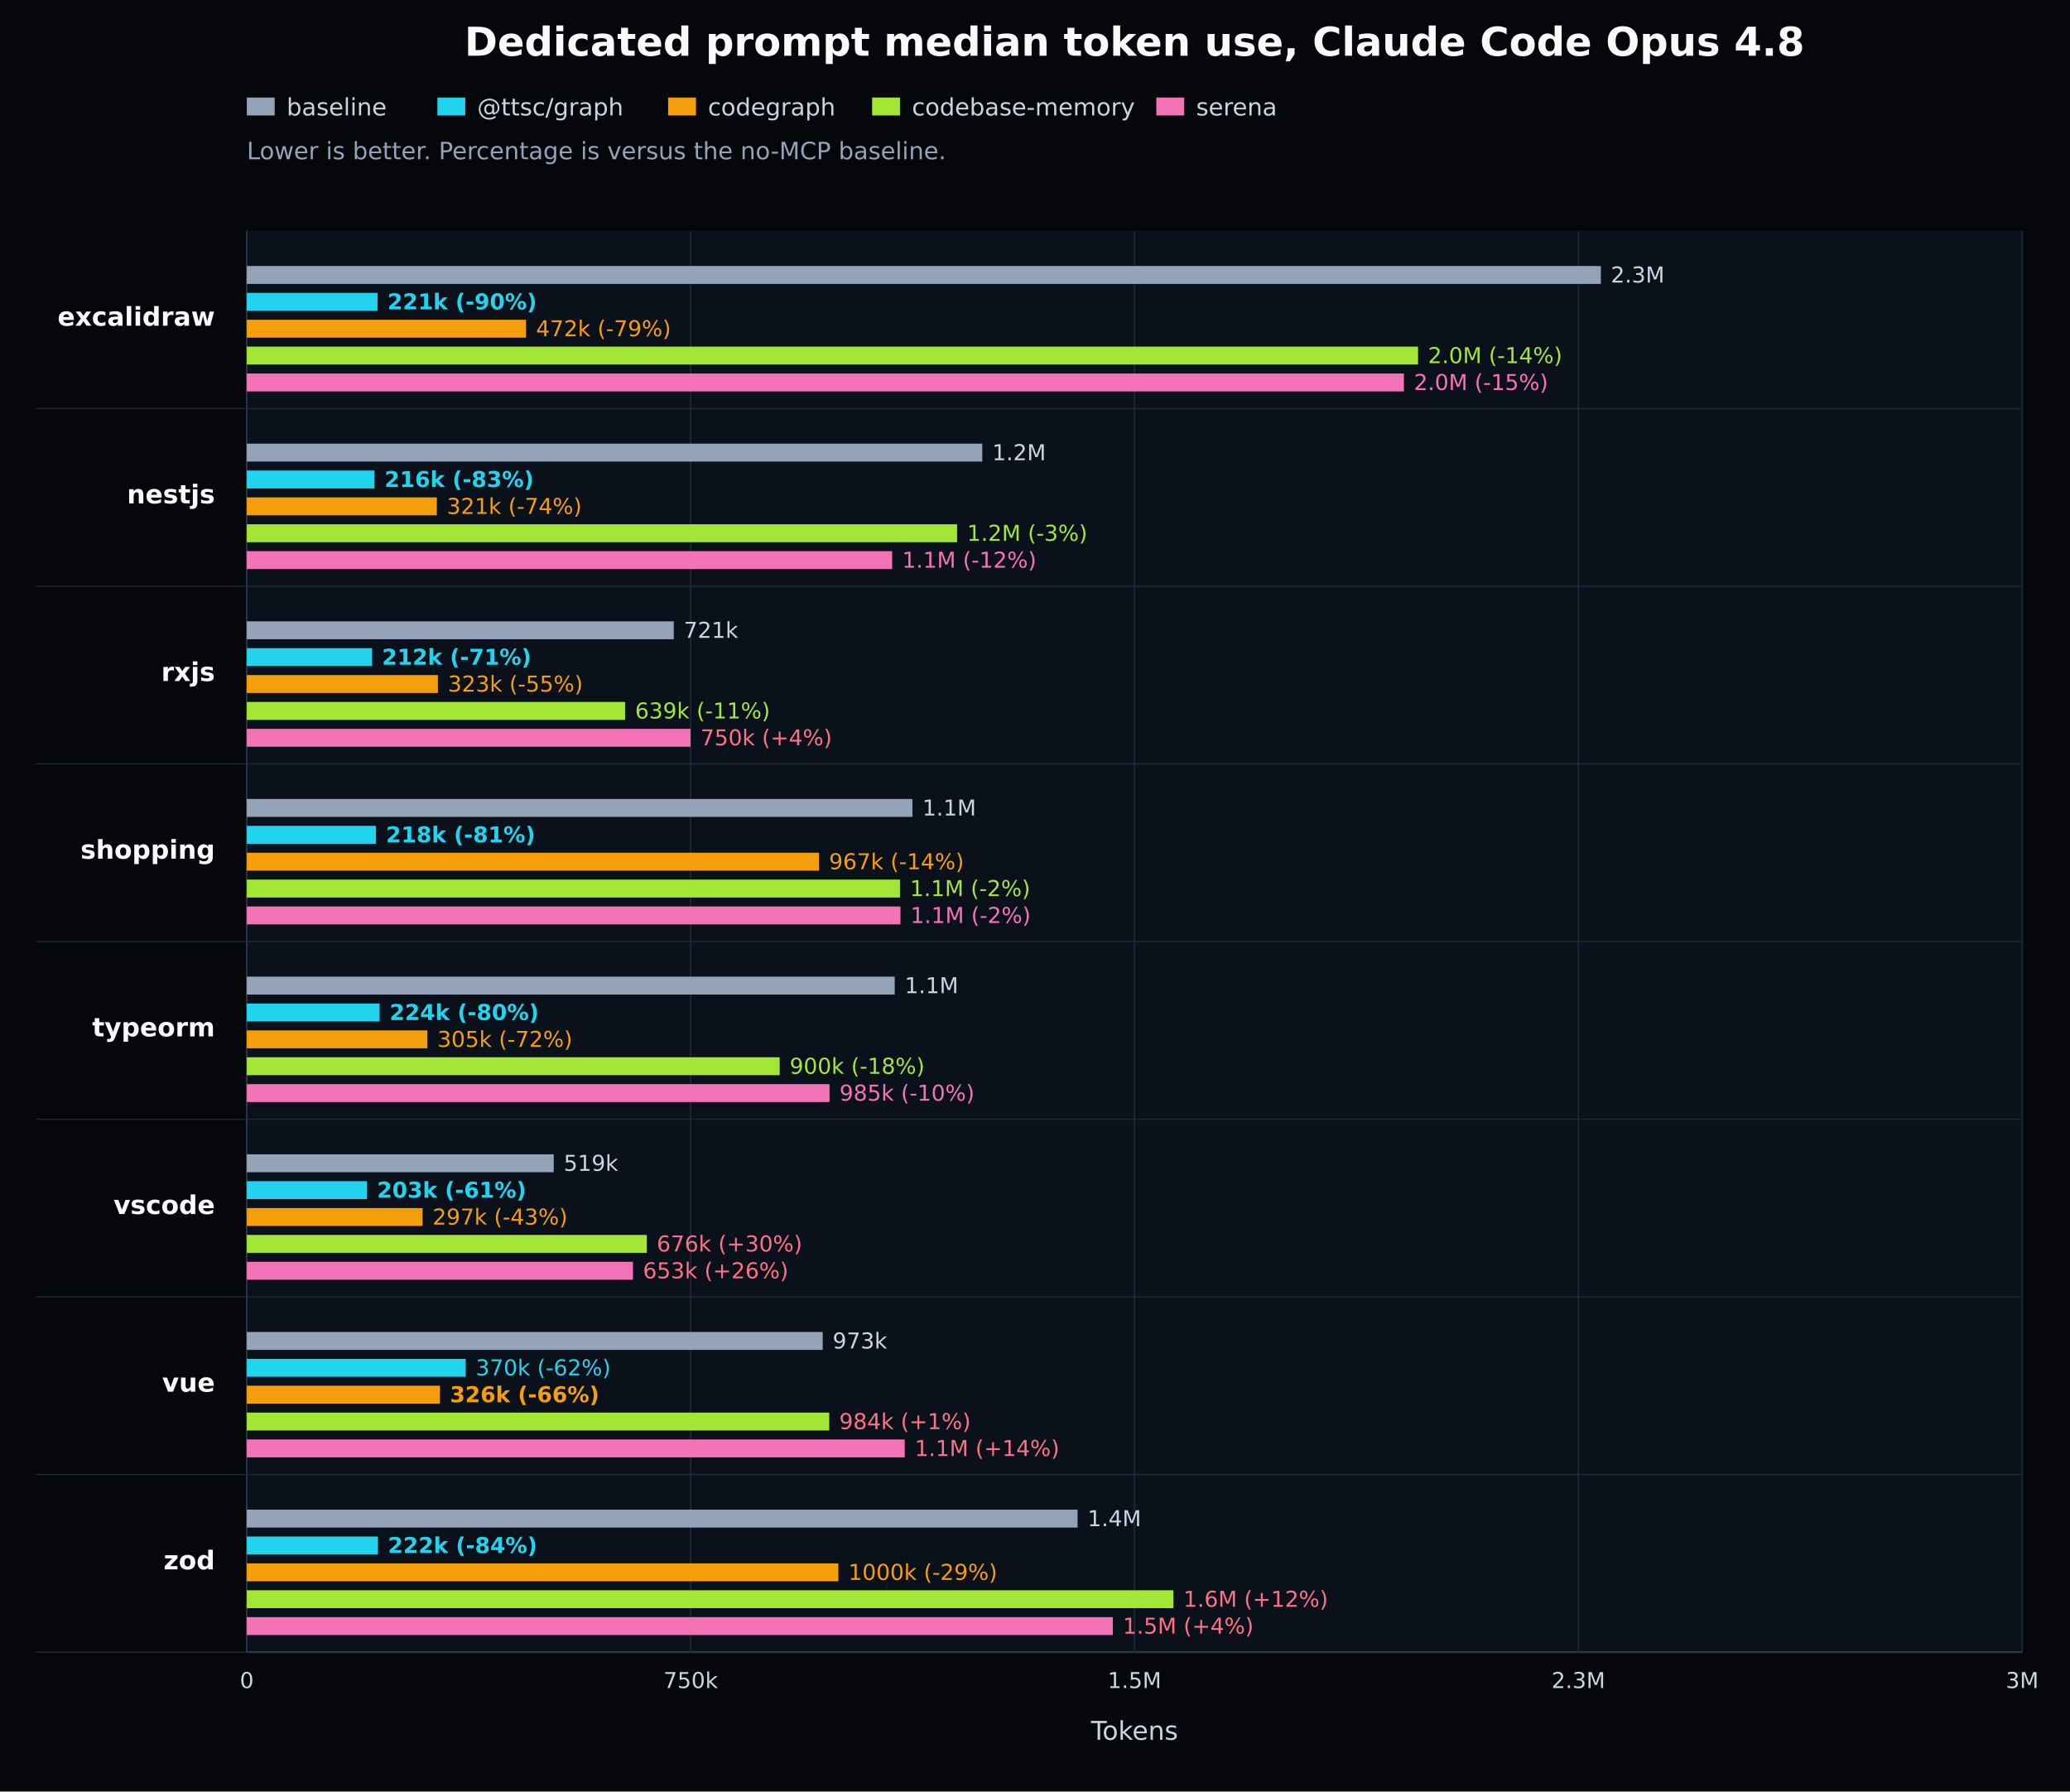
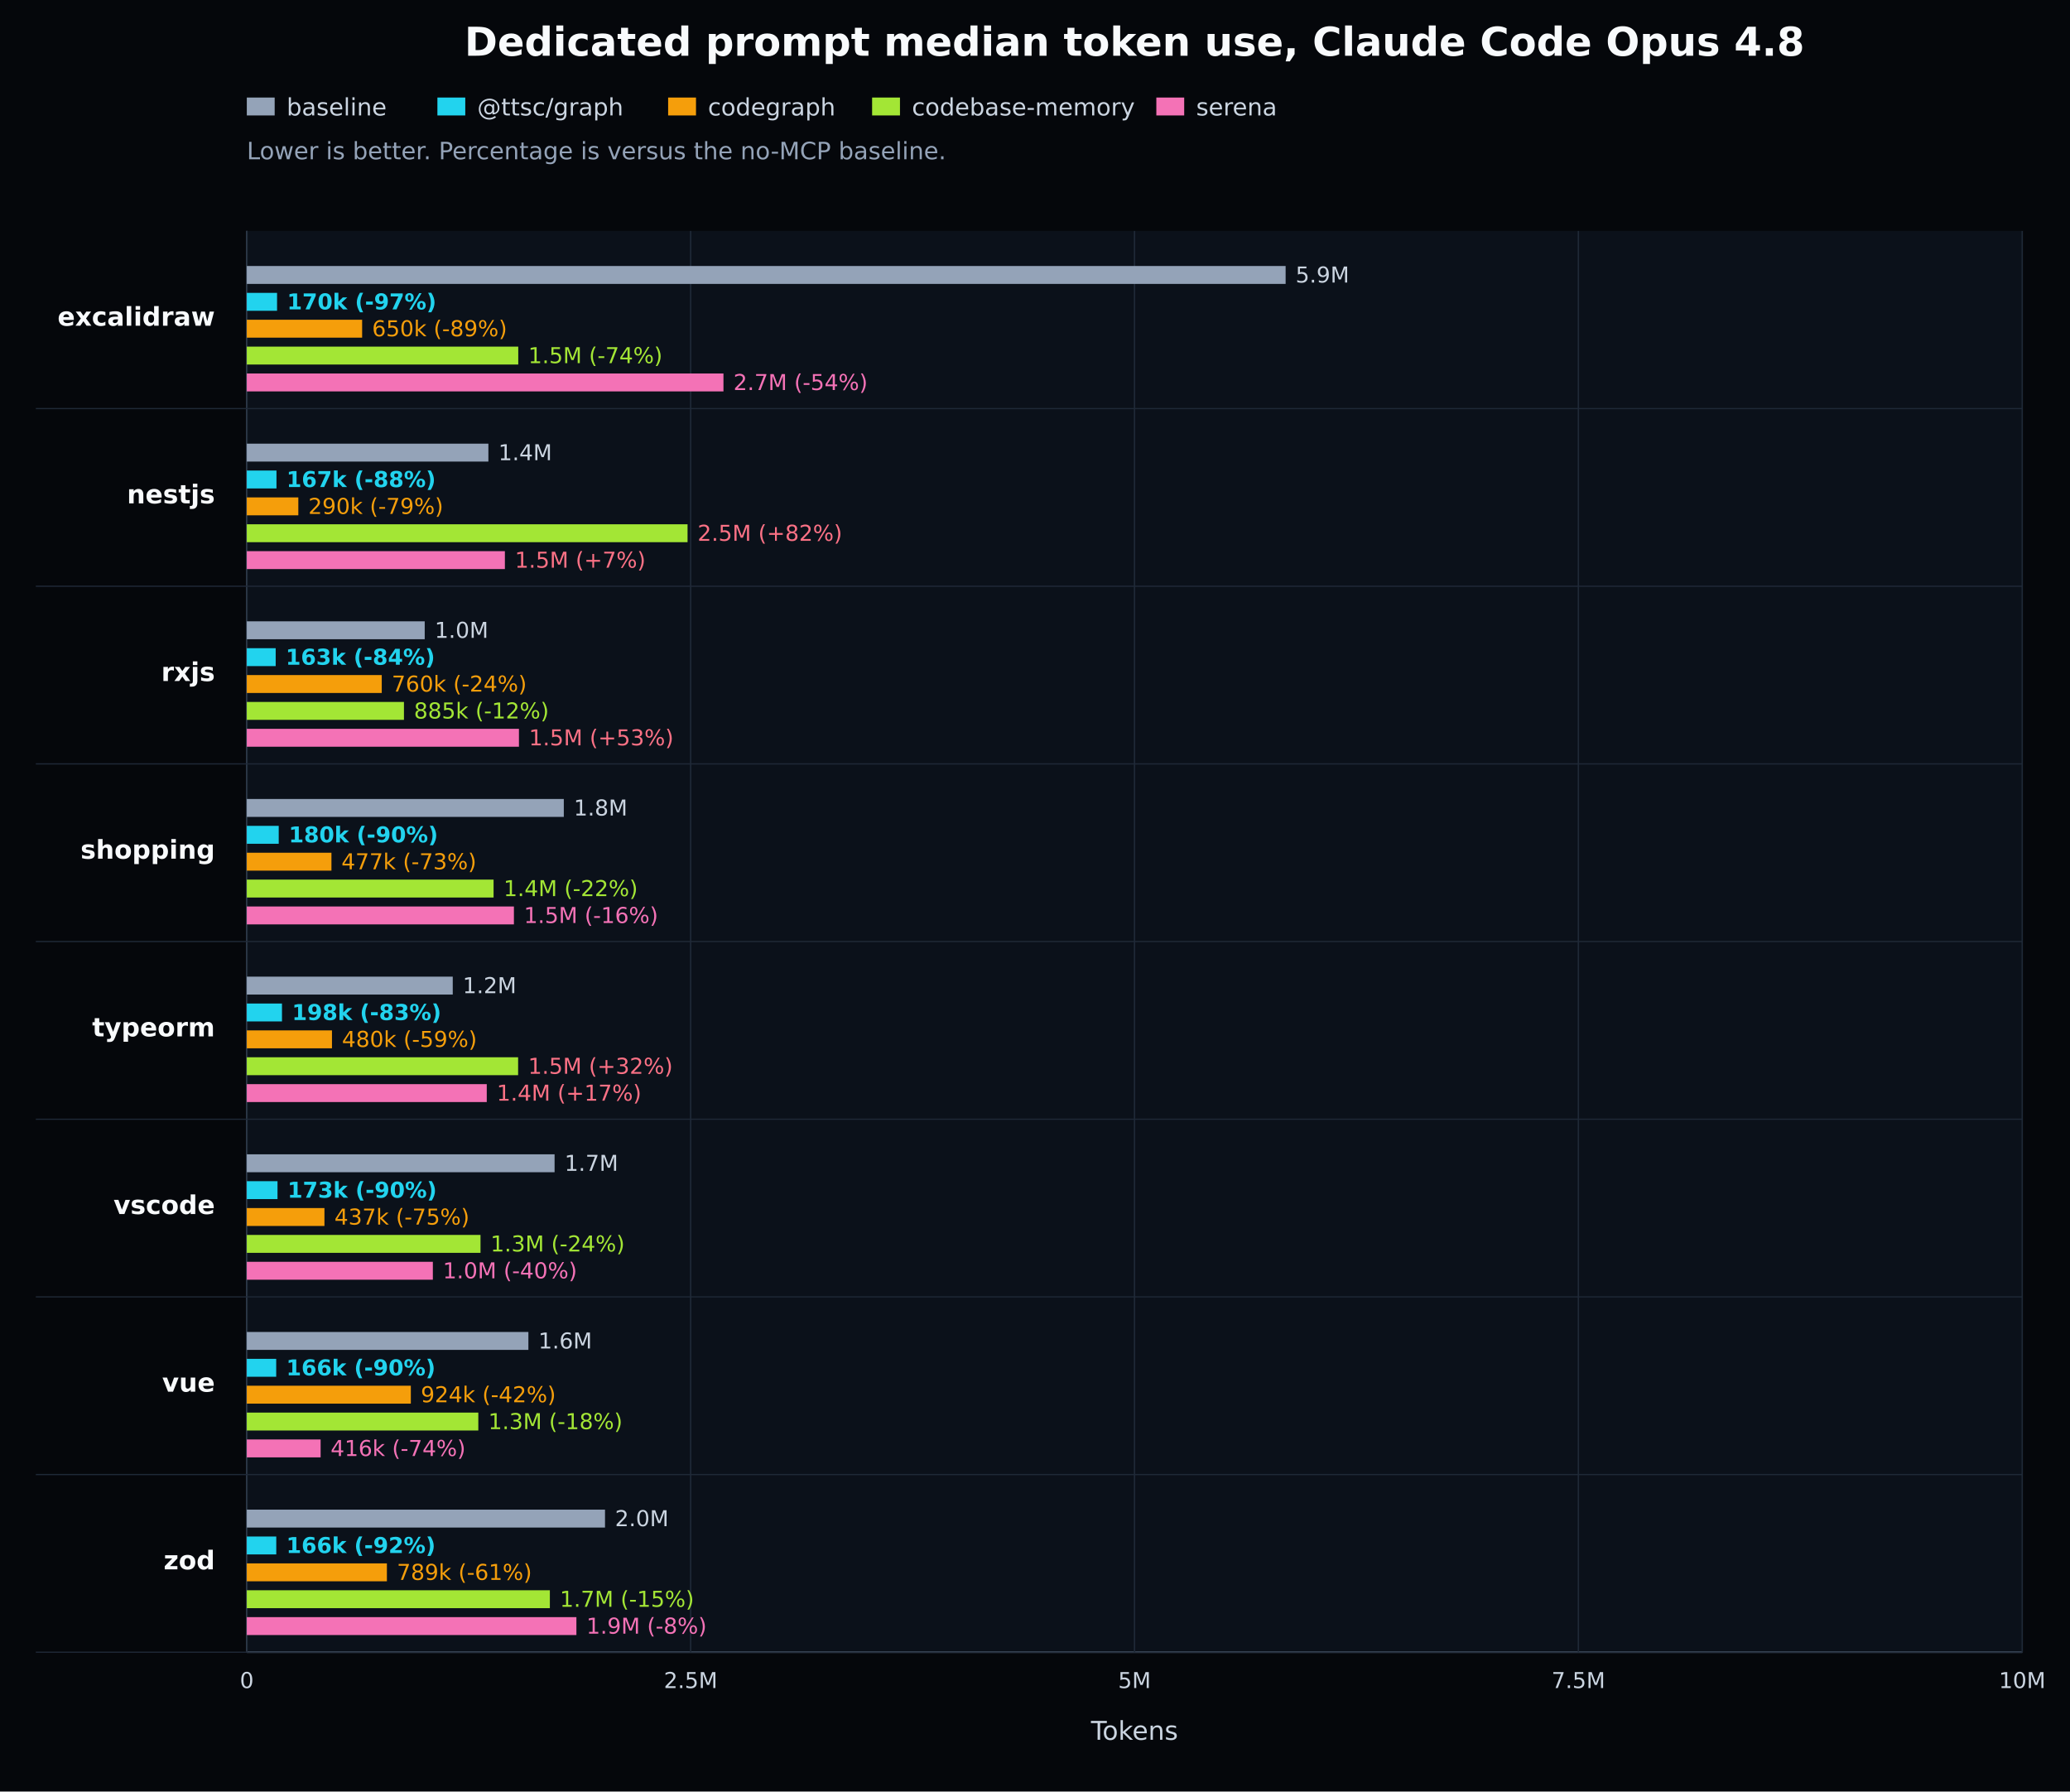
<svg xmlns="http://www.w3.org/2000/svg" width="1040" height="900" viewBox="0 0 1040 900" version="1.1" role="img" aria-label="Dedicated prompt median token use, Claude Code Opus 4.8">
  <defs>
    <style type="text/css">
   *{stroke-linejoin:round;stroke-linecap:butt}
   text{font-family:DejaVu Sans, Arial, sans-serif}
  </style>
  </defs>
  <g id="figure_1">
    <g id="patch_1">
      <path d="M 0 900 L 1040 900 L 1040 0 L 0 0 z" style="fill:#05070b" />
    </g>
    <g id="axes_1">
      <path d="M 124 116 L 1016 116 L 1016 830 L 124 830 z" style="fill:#0b111a" />
      <path d="M 124 830 L 1016 830" style="fill:none;stroke:#64748b;stroke-width:0.8" />
      <path d="M 124 116 L 124 830" style="fill:none;stroke:#64748b;stroke-width:0.8" />
      <g>
        <path d="M 124.000 116 L 124.000 830" style="fill:none;stroke:#1f2937;stroke-width:0.7" />
        <text x="124.000" y="848" style="fill:#cbd5e1;font-size:11px;text-anchor:middle">0</text>
      </g>
      <g>
        <path d="M 347.000 116 L 347.000 830" style="fill:none;stroke:#1f2937;stroke-width:0.7" />
-         <text x="347.000" y="848" style="fill:#cbd5e1;font-size:11px;text-anchor:middle">750k</text>
+         <text x="347.000" y="848" style="fill:#cbd5e1;font-size:11px;text-anchor:middle">2.5M</text>
      </g>
      <g>
        <path d="M 570.000 116 L 570.000 830" style="fill:none;stroke:#1f2937;stroke-width:0.7" />
-         <text x="570.000" y="848" style="fill:#cbd5e1;font-size:11px;text-anchor:middle">1.5M</text>
+         <text x="570.000" y="848" style="fill:#cbd5e1;font-size:11px;text-anchor:middle">5M</text>
      </g>
      <g>
        <path d="M 793.000 116 L 793.000 830" style="fill:none;stroke:#1f2937;stroke-width:0.7" />
-         <text x="793.000" y="848" style="fill:#cbd5e1;font-size:11px;text-anchor:middle">2.3M</text>
+         <text x="793.000" y="848" style="fill:#cbd5e1;font-size:11px;text-anchor:middle">7.5M</text>
      </g>
      <g>
        <path d="M 1016.000 116 L 1016.000 830" style="fill:none;stroke:#1f2937;stroke-width:0.7" />
-         <text x="1016.000" y="848" style="fill:#cbd5e1;font-size:11px;text-anchor:middle">3M</text>
+         <text x="1016.000" y="848" style="fill:#cbd5e1;font-size:11px;text-anchor:middle">10M</text>
      </g>
      <g>
        <path d="M 18 205.250 L 1016 205.250" style="fill:none;stroke:#1f2937;stroke-width:0.6" />
        <text x="108" y="163.625" style="fill:#f8fafc;font-size:13px;font-weight:600;text-anchor:end">excalidraw</text>
-         <rect x="124" y="133.625" width="680.304" height="9" style="fill:#94a3b8" />
-         <text x="809.304" y="141.925" style="fill:#cbd5e1;font-size:11px">2.3M</text>
-         <rect x="124" y="147.125" width="65.673" height="9" style="fill:#22d3ee" />
-         <text x="194.673" y="155.425" style="fill:#22d3ee;font-size:11px;font-weight:700">221k (-90%)</text>
-         <rect x="124" y="160.625" width="140.285" height="9" style="fill:#f59e0b" />
-         <text x="269.285" y="168.925" style="fill:#f59e0b;font-size:11px">472k (-79%)</text>
-         <rect x="124" y="174.125" width="588.451" height="9" style="fill:#a3e635" />
-         <text x="717.451" y="182.425" style="fill:#a3e635;font-size:11px">2.0M (-14%)</text>
-         <rect x="124" y="187.625" width="581.345" height="9" style="fill:#f472b6" />
-         <text x="710.345" y="195.925" style="fill:#f472b6;font-size:11px">2.0M (-15%)</text>
+         <rect x="124" y="133.625" width="521.916" height="9" style="fill:#94a3b8" />
+         <text x="650.916" y="141.925" style="fill:#cbd5e1;font-size:11px">5.9M</text>
+         <rect x="124" y="147.125" width="15.194" height="9" style="fill:#22d3ee" />
+         <text x="144.194" y="155.425" style="fill:#22d3ee;font-size:11px;font-weight:700">170k (-97%)</text>
+         <rect x="124" y="160.625" width="57.941" height="9" style="fill:#f59e0b" />
+         <text x="186.941" y="168.925" style="fill:#f59e0b;font-size:11px">650k (-89%)</text>
+         <rect x="124" y="174.125" width="136.382" height="9" style="fill:#a3e635" />
+         <text x="265.382" y="182.425" style="fill:#a3e635;font-size:11px">1.5M (-74%)</text>
+         <rect x="124" y="187.625" width="239.476" height="9" style="fill:#f472b6" />
+         <text x="368.476" y="195.925" style="fill:#f472b6;font-size:11px">2.7M (-54%)</text>
      </g>
      <g>
        <path d="M 18 294.500 L 1016 294.500" style="fill:none;stroke:#1f2937;stroke-width:0.6" />
        <text x="108" y="252.875" style="fill:#f8fafc;font-size:13px;font-weight:600;text-anchor:end">nestjs</text>
-         <rect x="124" y="222.875" width="369.494" height="9" style="fill:#94a3b8" />
-         <text x="498.494" y="231.175" style="fill:#cbd5e1;font-size:11px">1.2M</text>
-         <rect x="124" y="236.375" width="64.167" height="9" style="fill:#22d3ee" />
-         <text x="193.167" y="244.675" style="fill:#22d3ee;font-size:11px;font-weight:700">216k (-83%)</text>
-         <rect x="124" y="249.875" width="95.481" height="9" style="fill:#f59e0b" />
-         <text x="224.481" y="258.175" style="fill:#f59e0b;font-size:11px">321k (-74%)</text>
-         <rect x="124" y="263.375" width="356.858" height="9" style="fill:#a3e635" />
-         <text x="485.858" y="271.675" style="fill:#a3e635;font-size:11px">1.2M (-3%)</text>
-         <rect x="124" y="276.875" width="324.238" height="9" style="fill:#f472b6" />
-         <text x="453.238" y="285.175" style="fill:#f472b6;font-size:11px">1.1M (-12%)</text>
+         <rect x="124" y="222.875" width="121.374" height="9" style="fill:#94a3b8" />
+         <text x="250.374" y="231.175" style="fill:#cbd5e1;font-size:11px">1.4M</text>
+         <rect x="124" y="236.375" width="14.903" height="9" style="fill:#22d3ee" />
+         <text x="143.903" y="244.675" style="fill:#22d3ee;font-size:11px;font-weight:700">167k (-88%)</text>
+         <rect x="124" y="249.875" width="25.886" height="9" style="fill:#f59e0b" />
+         <text x="154.886" y="258.175" style="fill:#f59e0b;font-size:11px">290k (-79%)</text>
+         <rect x="124" y="263.375" width="221.441" height="9" style="fill:#a3e635" />
+         <text x="350.441" y="271.675" style="fill:#fb7185;font-size:11px">2.5M (+82%)</text>
+         <rect x="124" y="276.875" width="129.663" height="9" style="fill:#f472b6" />
+         <text x="258.663" y="285.175" style="fill:#fb7185;font-size:11px">1.5M (+7%)</text>
      </g>
      <g>
        <path d="M 18 383.750 L 1016 383.750" style="fill:none;stroke:#1f2937;stroke-width:0.6" />
        <text x="108" y="342.125" style="fill:#f8fafc;font-size:13px;font-weight:600;text-anchor:end">rxjs</text>
-         <rect x="124" y="312.125" width="214.518" height="9" style="fill:#94a3b8" />
-         <text x="343.518" y="320.425" style="fill:#cbd5e1;font-size:11px">721k</text>
-         <rect x="124" y="325.625" width="62.920" height="9" style="fill:#22d3ee" />
-         <text x="191.920" y="333.925" style="fill:#22d3ee;font-size:11px;font-weight:700">212k (-71%)</text>
-         <rect x="124" y="339.125" width="96.007" height="9" style="fill:#f59e0b" />
-         <text x="225.007" y="347.425" style="fill:#f59e0b;font-size:11px">323k (-55%)</text>
-         <rect x="124" y="352.625" width="190.061" height="9" style="fill:#a3e635" />
-         <text x="319.061" y="360.925" style="fill:#a3e635;font-size:11px">639k (-11%)</text>
-         <rect x="124" y="366.125" width="222.930" height="9" style="fill:#f472b6" />
-         <text x="351.930" y="374.425" style="fill:#fb7185;font-size:11px">750k (+4%)</text>
+         <rect x="124" y="312.125" width="89.383" height="9" style="fill:#94a3b8" />
+         <text x="218.383" y="320.425" style="fill:#cbd5e1;font-size:11px">1.0M</text>
+         <rect x="124" y="325.625" width="14.507" height="9" style="fill:#22d3ee" />
+         <text x="143.507" y="333.925" style="fill:#22d3ee;font-size:11px;font-weight:700">163k (-84%)</text>
+         <rect x="124" y="339.125" width="67.800" height="9" style="fill:#f59e0b" />
+         <text x="196.800" y="347.425" style="fill:#f59e0b;font-size:11px">760k (-24%)</text>
+         <rect x="124" y="352.625" width="78.954" height="9" style="fill:#a3e635" />
+         <text x="207.954" y="360.925" style="fill:#a3e635;font-size:11px">885k (-12%)</text>
+         <rect x="124" y="366.125" width="136.727" height="9" style="fill:#f472b6" />
+         <text x="265.727" y="374.425" style="fill:#fb7185;font-size:11px">1.5M (+53%)</text>
      </g>
      <g>
        <path d="M 18 473.000 L 1016 473.000" style="fill:none;stroke:#1f2937;stroke-width:0.6" />
        <text x="108" y="431.375" style="fill:#f8fafc;font-size:13px;font-weight:600;text-anchor:end">shopping</text>
-         <rect x="124" y="401.375" width="334.425" height="9" style="fill:#94a3b8" />
-         <text x="463.425" y="409.675" style="fill:#cbd5e1;font-size:11px">1.1M</text>
-         <rect x="124" y="414.875" width="64.908" height="9" style="fill:#22d3ee" />
-         <text x="193.908" y="423.175" style="fill:#22d3ee;font-size:11px;font-weight:700">218k (-81%)</text>
-         <rect x="124" y="428.375" width="287.496" height="9" style="fill:#f59e0b" />
-         <text x="416.496" y="436.675" style="fill:#f59e0b;font-size:11px">967k (-14%)</text>
-         <rect x="124" y="441.875" width="328.175" height="9" style="fill:#a3e635" />
-         <text x="457.175" y="450.175" style="fill:#a3e635;font-size:11px">1.1M (-2%)</text>
-         <rect x="124" y="455.375" width="328.408" height="9" style="fill:#f472b6" />
-         <text x="457.408" y="463.675" style="fill:#f472b6;font-size:11px">1.1M (-2%)</text>
+         <rect x="124" y="401.375" width="159.265" height="9" style="fill:#94a3b8" />
+         <text x="288.265" y="409.675" style="fill:#cbd5e1;font-size:11px">1.8M</text>
+         <rect x="124" y="414.875" width="16.038" height="9" style="fill:#22d3ee" />
+         <text x="145.038" y="423.175" style="fill:#22d3ee;font-size:11px;font-weight:700">180k (-90%)</text>
+         <rect x="124" y="428.375" width="42.525" height="9" style="fill:#f59e0b" />
+         <text x="171.525" y="436.675" style="fill:#f59e0b;font-size:11px">477k (-73%)</text>
+         <rect x="124" y="441.875" width="123.981" height="9" style="fill:#a3e635" />
+         <text x="252.981" y="450.175" style="fill:#a3e635;font-size:11px">1.4M (-22%)</text>
+         <rect x="124" y="455.375" width="134.201" height="9" style="fill:#f472b6" />
+         <text x="263.201" y="463.675" style="fill:#f472b6;font-size:11px">1.5M (-16%)</text>
      </g>
      <g>
        <path d="M 18 562.250 L 1016 562.250" style="fill:none;stroke:#1f2937;stroke-width:0.6" />
        <text x="108" y="520.625" style="fill:#f8fafc;font-size:13px;font-weight:600;text-anchor:end">typeorm</text>
-         <rect x="124" y="490.625" width="325.515" height="9" style="fill:#94a3b8" />
-         <text x="454.515" y="498.925" style="fill:#cbd5e1;font-size:11px">1.1M</text>
-         <rect x="124" y="504.125" width="66.711" height="9" style="fill:#22d3ee" />
-         <text x="195.711" y="512.425" style="fill:#22d3ee;font-size:11px;font-weight:700">224k (-80%)</text>
-         <rect x="124" y="517.625" width="90.739" height="9" style="fill:#f59e0b" />
-         <text x="219.739" y="525.925" style="fill:#f59e0b;font-size:11px">305k (-72%)</text>
-         <rect x="124" y="531.125" width="267.723" height="9" style="fill:#a3e635" />
-         <text x="396.723" y="539.425" style="fill:#a3e635;font-size:11px">900k (-18%)</text>
-         <rect x="124" y="544.625" width="292.771" height="9" style="fill:#f472b6" />
-         <text x="421.771" y="552.925" style="fill:#f472b6;font-size:11px">985k (-10%)</text>
+         <rect x="124" y="490.625" width="103.469" height="9" style="fill:#94a3b8" />
+         <text x="232.469" y="498.925" style="fill:#cbd5e1;font-size:11px">1.2M</text>
+         <rect x="124" y="504.125" width="17.670" height="9" style="fill:#22d3ee" />
+         <text x="146.670" y="512.425" style="fill:#22d3ee;font-size:11px;font-weight:700">198k (-83%)</text>
+         <rect x="124" y="517.625" width="42.789" height="9" style="fill:#f59e0b" />
+         <text x="171.789" y="525.925" style="fill:#f59e0b;font-size:11px">480k (-59%)</text>
+         <rect x="124" y="531.125" width="136.311" height="9" style="fill:#a3e635" />
+         <text x="265.311" y="539.425" style="fill:#fb7185;font-size:11px">1.5M (+32%)</text>
+         <rect x="124" y="544.625" width="120.556" height="9" style="fill:#f472b6" />
+         <text x="249.556" y="552.925" style="fill:#fb7185;font-size:11px">1.4M (+17%)</text>
      </g>
      <g>
        <path d="M 18 651.500 L 1016 651.500" style="fill:none;stroke:#1f2937;stroke-width:0.6" />
        <text x="108" y="609.875" style="fill:#f8fafc;font-size:13px;font-weight:600;text-anchor:end">vscode</text>
-         <rect x="124" y="579.875" width="154.207" height="9" style="fill:#94a3b8" />
-         <text x="283.207" y="588.175" style="fill:#cbd5e1;font-size:11px">519k</text>
-         <rect x="124" y="593.375" width="60.395" height="9" style="fill:#22d3ee" />
-         <text x="189.395" y="601.675" style="fill:#22d3ee;font-size:11px;font-weight:700">203k (-61%)</text>
-         <rect x="124" y="606.875" width="88.304" height="9" style="fill:#f59e0b" />
-         <text x="217.304" y="615.175" style="fill:#f59e0b;font-size:11px">297k (-43%)</text>
-         <rect x="124" y="620.375" width="200.969" height="9" style="fill:#a3e635" />
-         <text x="329.969" y="628.675" style="fill:#fb7185;font-size:11px">676k (+30%)</text>
-         <rect x="124" y="633.875" width="194.013" height="9" style="fill:#f472b6" />
-         <text x="323.013" y="642.175" style="fill:#fb7185;font-size:11px">653k (+26%)</text>
+         <rect x="124" y="579.875" width="154.629" height="9" style="fill:#94a3b8" />
+         <text x="283.629" y="588.175" style="fill:#cbd5e1;font-size:11px">1.7M</text>
+         <rect x="124" y="593.375" width="15.427" height="9" style="fill:#22d3ee" />
+         <text x="144.427" y="601.675" style="fill:#22d3ee;font-size:11px;font-weight:700">173k (-90%)</text>
+         <rect x="124" y="606.875" width="39.009" height="9" style="fill:#f59e0b" />
+         <text x="168.009" y="615.175" style="fill:#f59e0b;font-size:11px">437k (-75%)</text>
+         <rect x="124" y="620.375" width="117.418" height="9" style="fill:#a3e635" />
+         <text x="246.418" y="628.675" style="fill:#a3e635;font-size:11px">1.3M (-24%)</text>
+         <rect x="124" y="633.875" width="93.471" height="9" style="fill:#f472b6" />
+         <text x="222.471" y="642.175" style="fill:#f472b6;font-size:11px">1.0M (-40%)</text>
      </g>
      <g>
        <path d="M 18 740.750 L 1016 740.750" style="fill:none;stroke:#1f2937;stroke-width:0.6" />
        <text x="108" y="699.125" style="fill:#f8fafc;font-size:13px;font-weight:600;text-anchor:end">vue</text>
-         <rect x="124" y="669.125" width="289.348" height="9" style="fill:#94a3b8" />
-         <text x="418.348" y="677.425" style="fill:#cbd5e1;font-size:11px">973k</text>
-         <rect x="124" y="682.625" width="110.001" height="9" style="fill:#22d3ee" />
-         <text x="239.001" y="690.925" style="fill:#22d3ee;font-size:11px">370k (-62%)</text>
-         <rect x="124" y="696.125" width="97.051" height="9" style="fill:#f59e0b" />
-         <text x="226.051" y="704.425" style="fill:#f59e0b;font-size:11px;font-weight:700">326k (-66%)</text>
-         <rect x="124" y="709.625" width="292.634" height="9" style="fill:#a3e635" />
-         <text x="421.634" y="717.925" style="fill:#fb7185;font-size:11px">984k (+1%)</text>
-         <rect x="124" y="723.125" width="330.553" height="9" style="fill:#f472b6" />
-         <text x="459.553" y="731.425" style="fill:#fb7185;font-size:11px">1.1M (+14%)</text>
+         <rect x="124" y="669.125" width="141.475" height="9" style="fill:#94a3b8" />
+         <text x="270.475" y="677.425" style="fill:#cbd5e1;font-size:11px">1.6M</text>
+         <rect x="124" y="682.625" width="14.768" height="9" style="fill:#22d3ee" />
+         <text x="143.768" y="690.925" style="fill:#22d3ee;font-size:11px;font-weight:700">166k (-90%)</text>
+         <rect x="124" y="696.125" width="82.409" height="9" style="fill:#f59e0b" />
+         <text x="211.409" y="704.425" style="fill:#f59e0b;font-size:11px">924k (-42%)</text>
+         <rect x="124" y="709.625" width="116.313" height="9" style="fill:#a3e635" />
+         <text x="245.313" y="717.925" style="fill:#a3e635;font-size:11px">1.3M (-18%)</text>
+         <rect x="124" y="723.125" width="37.087" height="9" style="fill:#f472b6" />
+         <text x="166.087" y="731.425" style="fill:#f472b6;font-size:11px">416k (-74%)</text>
      </g>
      <g>
        <path d="M 18 830.000 L 1016 830.000" style="fill:none;stroke:#1f2937;stroke-width:0.6" />
        <text x="108" y="788.375" style="fill:#f8fafc;font-size:13px;font-weight:600;text-anchor:end">zod</text>
-         <rect x="124" y="758.375" width="417.392" height="9" style="fill:#94a3b8" />
-         <text x="546.392" y="766.675" style="fill:#cbd5e1;font-size:11px">1.4M</text>
-         <rect x="124" y="771.875" width="65.886" height="9" style="fill:#22d3ee" />
-         <text x="194.886" y="780.175" style="fill:#22d3ee;font-size:11px;font-weight:700">222k (-84%)</text>
-         <rect x="124" y="785.375" width="297.213" height="9" style="fill:#f59e0b" />
-         <text x="426.213" y="793.675" style="fill:#f59e0b;font-size:11px">1000k (-29%)</text>
-         <rect x="124" y="798.875" width="465.548" height="9" style="fill:#a3e635" />
-         <text x="594.548" y="807.175" style="fill:#fb7185;font-size:11px">1.6M (+12%)</text>
-         <rect x="124" y="812.375" width="435.110" height="9" style="fill:#f472b6" />
-         <text x="564.110" y="820.675" style="fill:#fb7185;font-size:11px">1.5M (+4%)</text>
+         <rect x="124" y="758.375" width="179.968" height="9" style="fill:#94a3b8" />
+         <text x="308.968" y="766.675" style="fill:#cbd5e1;font-size:11px">2.0M</text>
+         <rect x="124" y="771.875" width="14.801" height="9" style="fill:#22d3ee" />
+         <text x="143.801" y="780.175" style="fill:#22d3ee;font-size:11px;font-weight:700">166k (-92%)</text>
+         <rect x="124" y="785.375" width="70.384" height="9" style="fill:#f59e0b" />
+         <text x="199.384" y="793.675" style="fill:#f59e0b;font-size:11px">789k (-61%)</text>
+         <rect x="124" y="798.875" width="152.258" height="9" style="fill:#a3e635" />
+         <text x="281.258" y="807.175" style="fill:#a3e635;font-size:11px">1.7M (-15%)</text>
+         <rect x="124" y="812.375" width="165.597" height="9" style="fill:#f472b6" />
+         <text x="294.597" y="820.675" style="fill:#f472b6;font-size:11px">1.9M (-8%)</text>
      </g>
      <text x="570.000" y="28" style="fill:#f8fafc;font-size:20px;font-weight:600;text-anchor:middle">Dedicated prompt median token use, Claude Code Opus 4.8</text>
      <text x="570.000" y="874" style="fill:#cbd5e1;font-size:13px;text-anchor:middle">Tokens</text>
      <g id="legend_1">
        <g>
          <rect x="124" y="49" width="14" height="9" style="fill:#94a3b8" />
          <text x="144" y="58" style="fill:#cbd5e1;font-size:12px">baseline</text>
        </g>
        <g>
          <rect x="219.76" y="49" width="14" height="9" style="fill:#22d3ee" />
          <text x="239.76" y="58" style="fill:#cbd5e1;font-size:12px">@ttsc/graph</text>
        </g>
        <g>
          <rect x="335.68" y="49" width="14" height="9" style="fill:#f59e0b" />
          <text x="355.68" y="58" style="fill:#cbd5e1;font-size:12px">codegraph</text>
        </g>
        <g>
          <rect x="438.16" y="49" width="14" height="9" style="fill:#a3e635" />
          <text x="458.16" y="58" style="fill:#cbd5e1;font-size:12px">codebase-memory</text>
        </g>
        <g>
          <rect x="580.96" y="49" width="14" height="9" style="fill:#f472b6" />
          <text x="600.96" y="58" style="fill:#cbd5e1;font-size:12px">serena</text>
        </g>
      </g>
      <text x="124" y="80" style="fill:#94a3b8;font-size:12px">Lower is better. Percentage is versus the no-MCP baseline.</text>
    </g>
  </g>
</svg>
